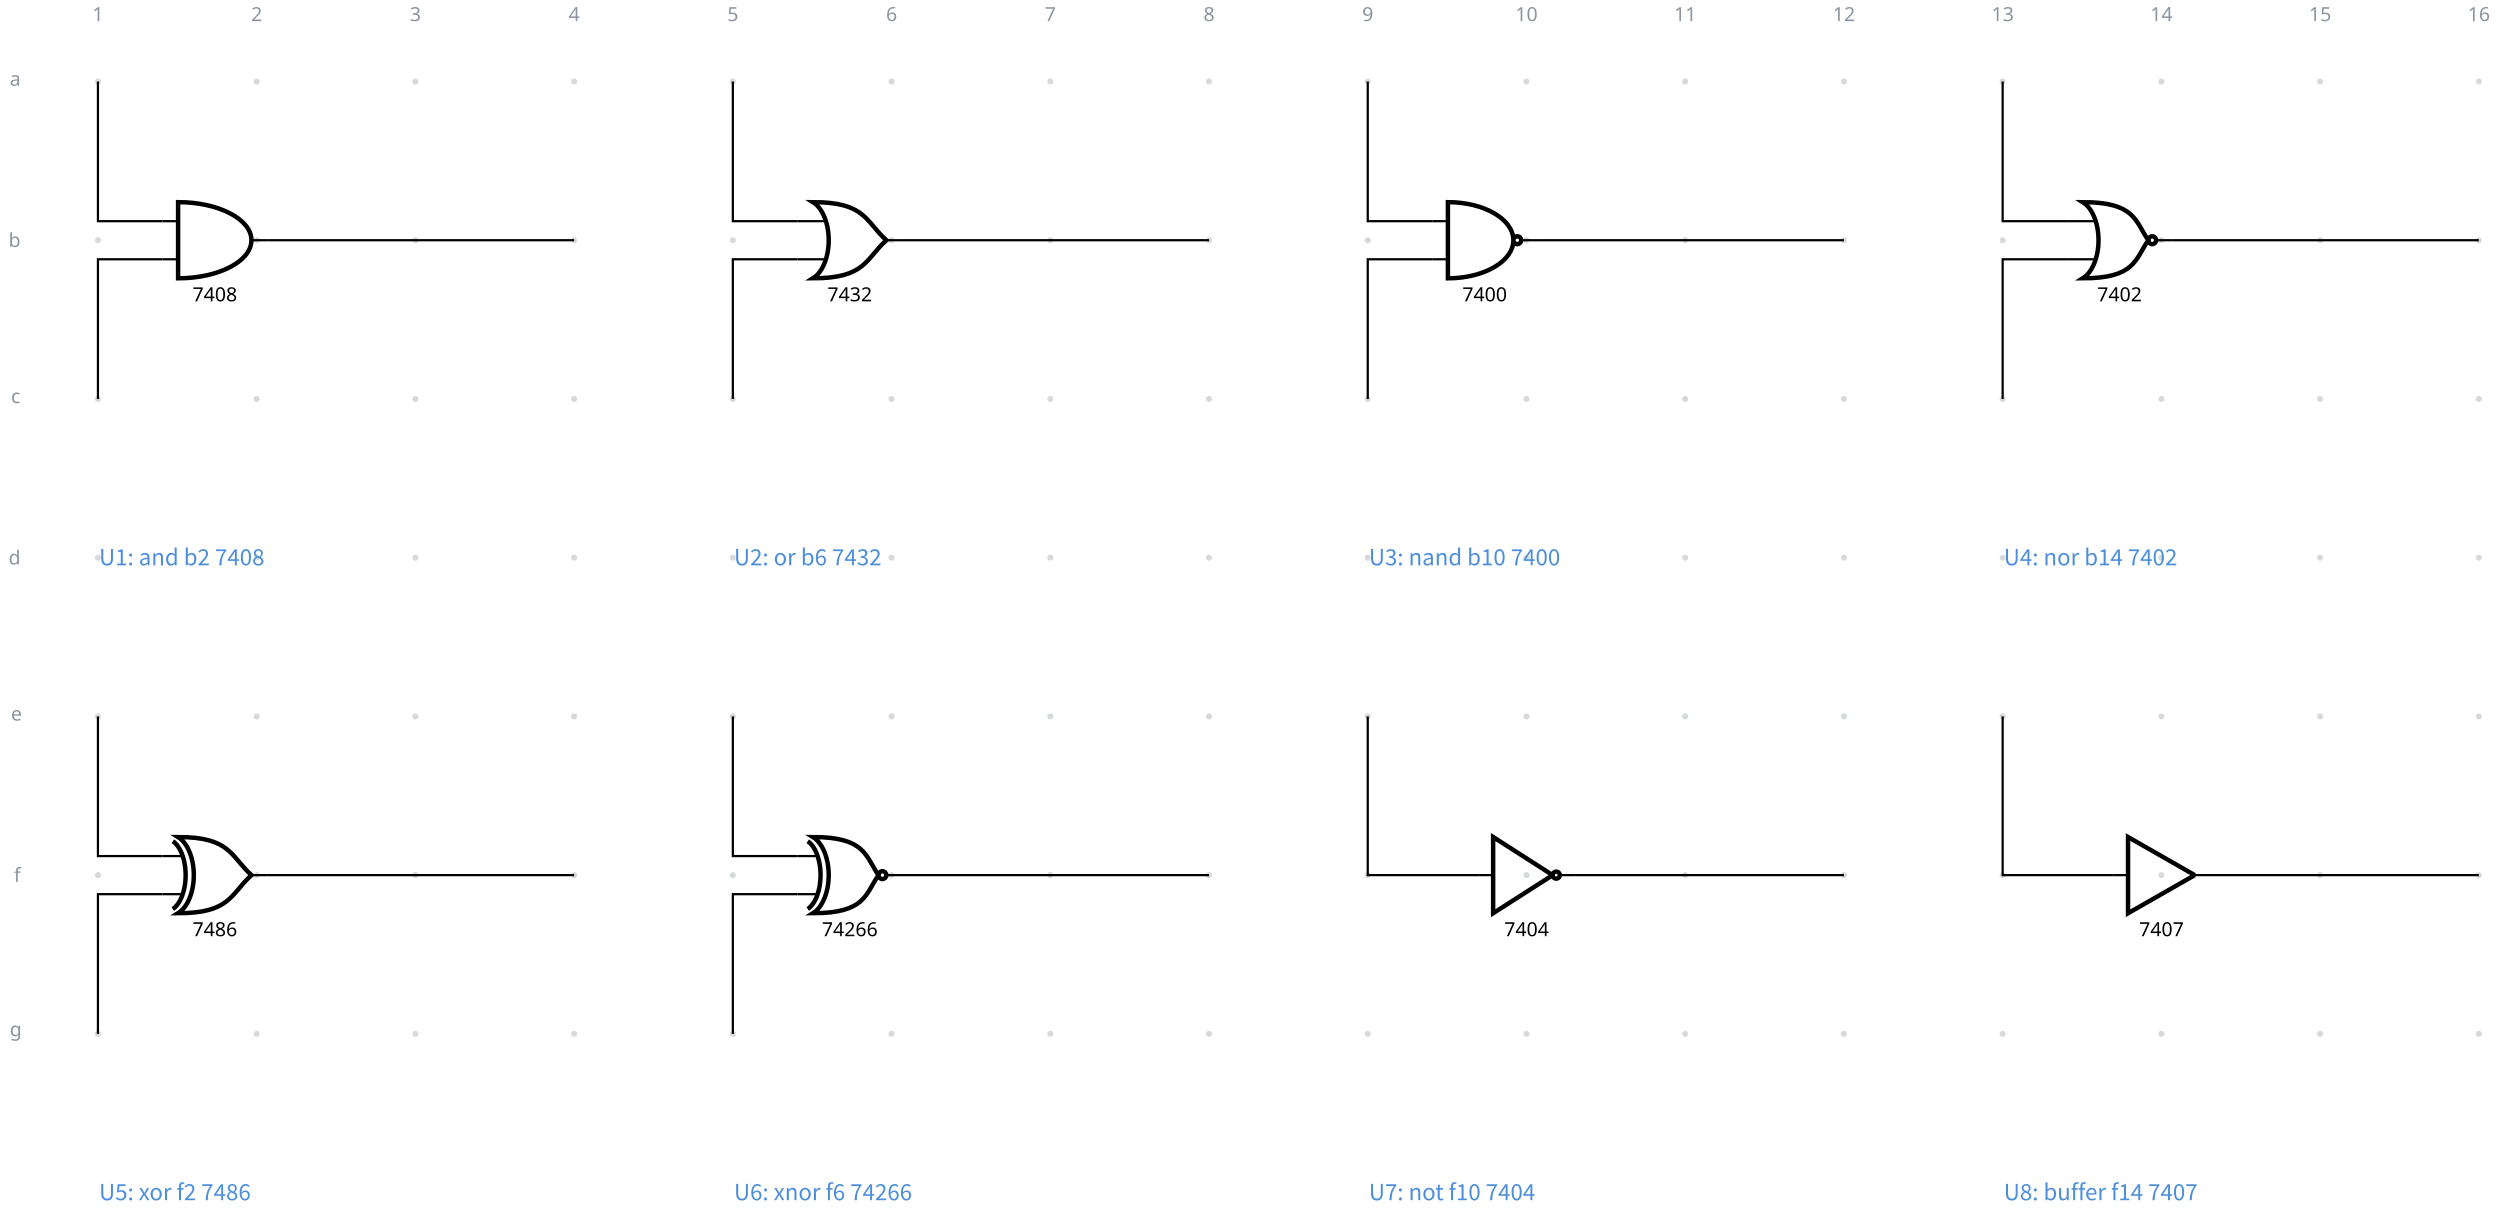
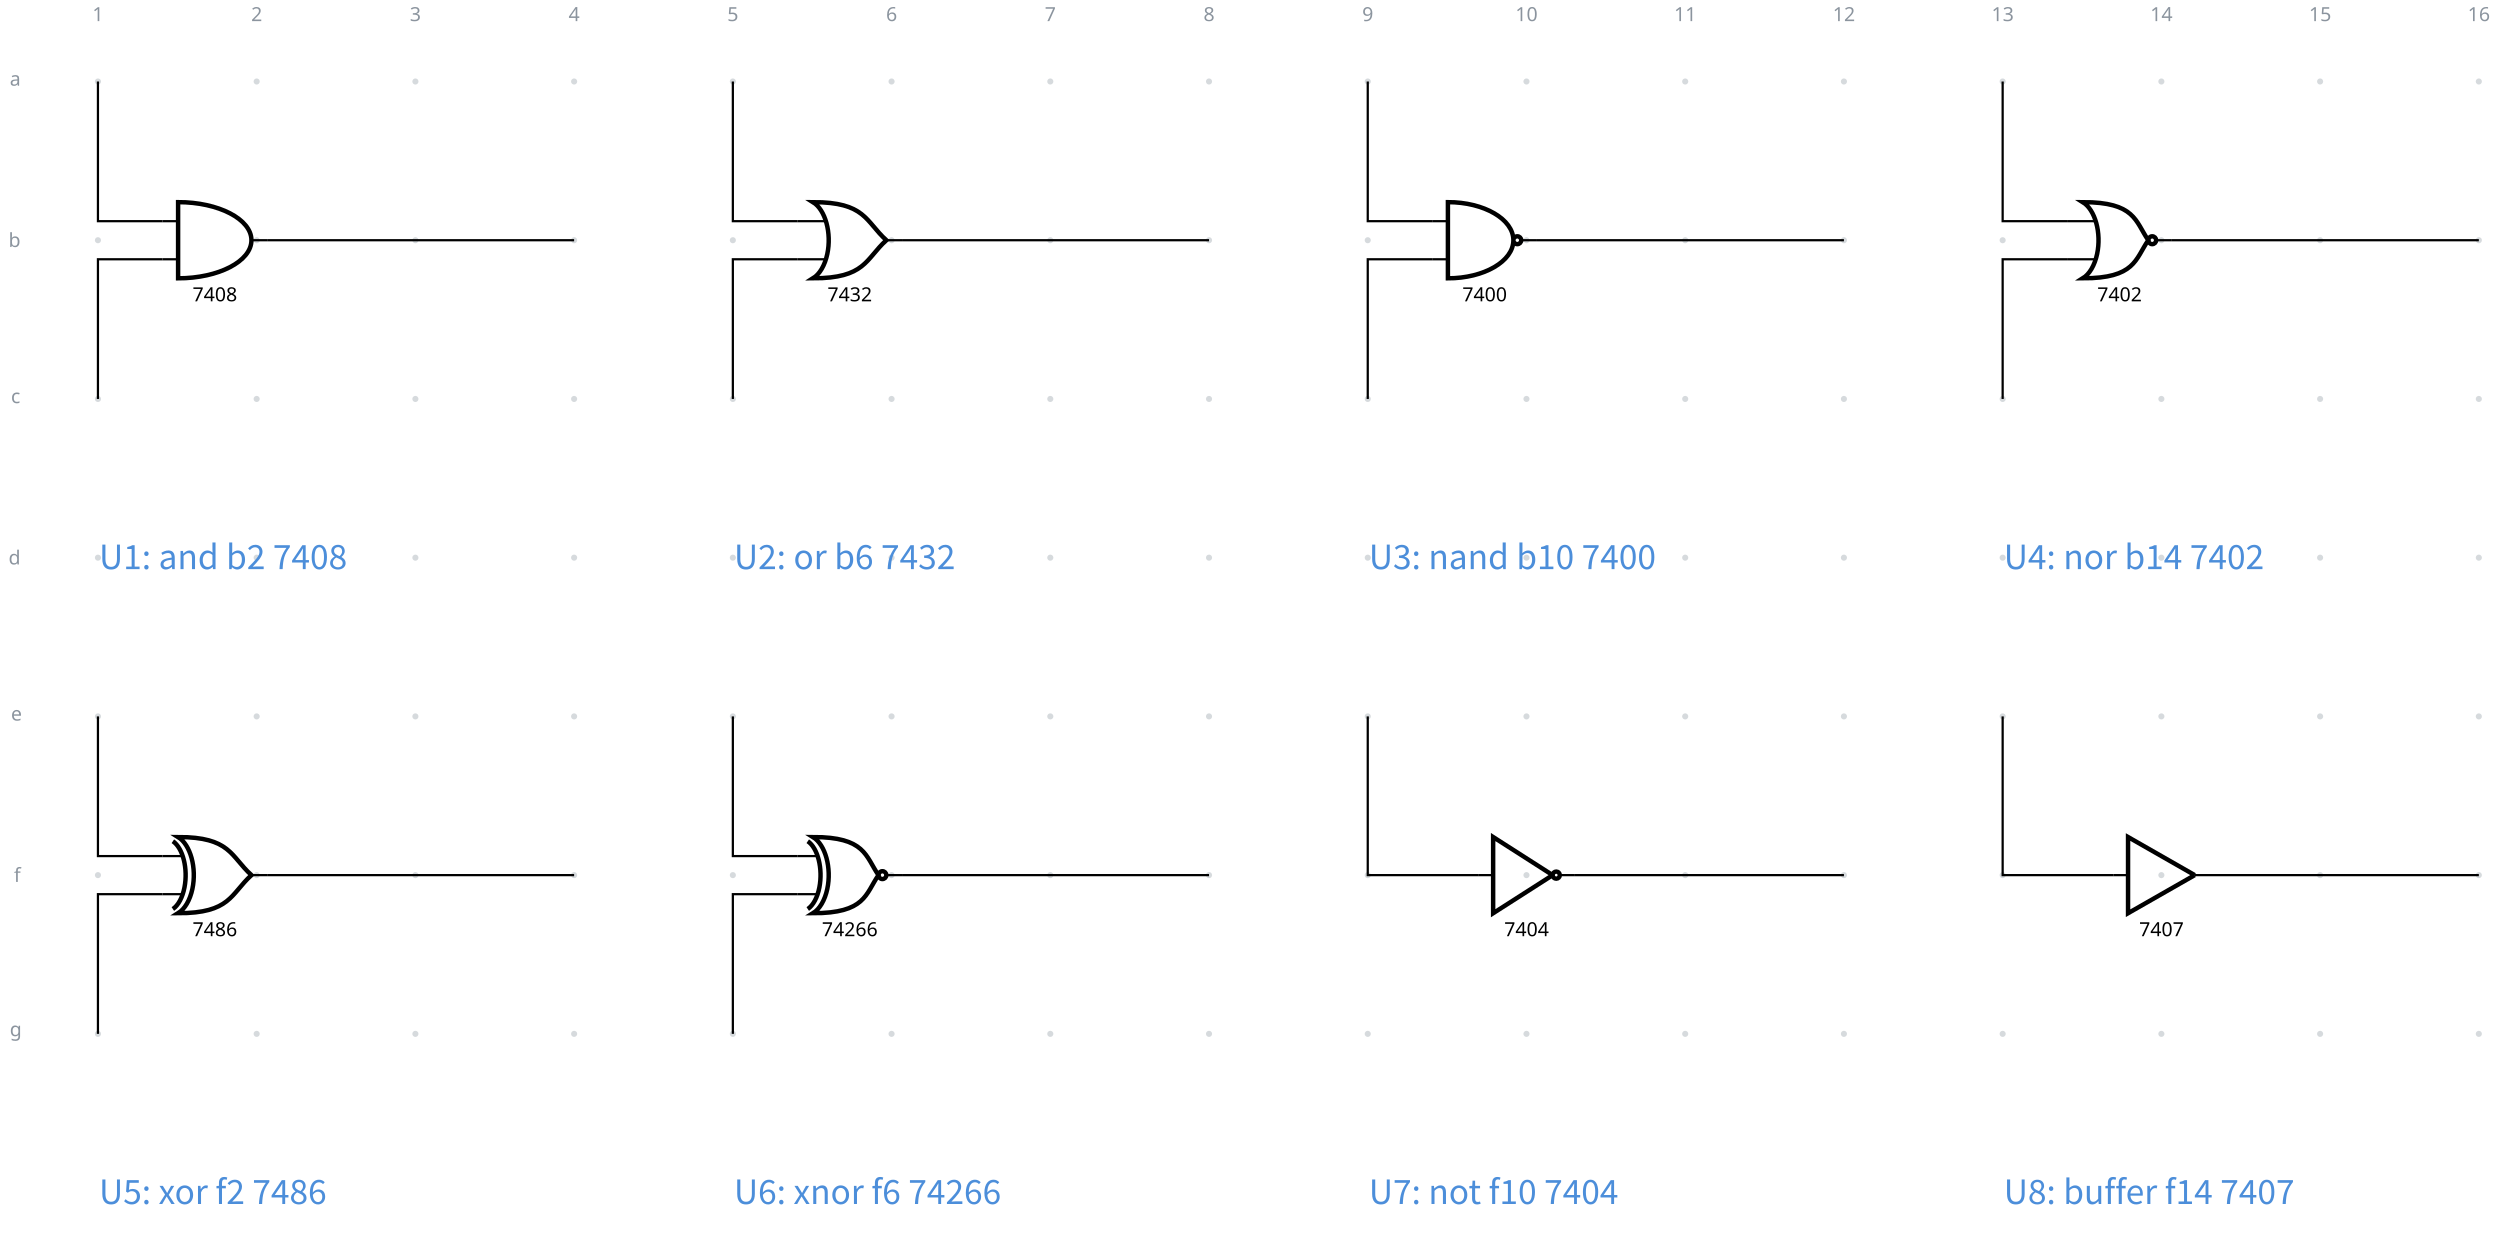
- <svg xmlns="http://www.w3.org/2000/svg" data-circuit-fence="0.1.0" fill="currentColor" width="1195.046" height="585.421" viewBox="-72 -72 896.284 439.066">
+ <svg xmlns="http://www.w3.org/2000/svg" data-circuit-fence="0.1.0" fill="currentColor" width="1195.046" height="592.933" viewBox="-72 -72 896.284 444.7">
  <g stroke="currentColor" stroke-miterlimit="10" stroke-width=".8">
    <path fill="#8b949e" fill-opacity=".35" stroke="none" stroke-opacity=".35" d="M-35.787-42.781a1.1 1.1 0 1 0-2.2 0 1.1 1.1 0 0 0 2.2 0M-35.787 14.124a1.1 1.1 0 1 0-2.2 0 1.1 1.1 0 0 0 2.2 0M-35.787 71.03a1.1 1.1 0 1 0-2.2 0 1.1 1.1 0 0 0 2.2 0M-35.787 127.935a1.1 1.1 0 1 0-2.2 0 1.1 1.1 0 0 0 2.2 0M-35.787 184.84a1.1 1.1 0 1 0-2.2 0 1.1 1.1 0 0 0 2.2 0M-35.787 241.746a1.1 1.1 0 1 0-2.2 0 1.1 1.1 0 0 0 2.2 0M-35.787 298.652a1.1 1.1 0 1 0-2.2 0 1.1 1.1 0 0 0 2.2 0M21.118-42.781a1.1 1.1 0 1 0-2.2 0 1.1 1.1 0 0 0 2.2 0M21.118 14.124a1.1 1.1 0 1 0-2.2 0 1.1 1.1 0 0 0 2.2 0M21.118 71.03a1.1 1.1 0 1 0-2.2 0 1.1 1.1 0 0 0 2.2 0M21.118 127.935a1.1 1.1 0 1 0-2.2 0 1.1 1.1 0 0 0 2.2 0M21.118 184.84a1.1 1.1 0 1 0-2.2 0 1.1 1.1 0 0 0 2.2 0M21.118 241.746a1.1 1.1 0 1 0-2.2 0 1.1 1.1 0 0 0 2.2 0M21.118 298.652a1.1 1.1 0 1 0-2.2 0 1.1 1.1 0 0 0 2.2 0M78.024-42.781a1.1 1.1 0 1 0-2.2 0 1.1 1.1 0 0 0 2.2 0M78.024 14.124a1.1 1.1 0 1 0-2.2 0 1.1 1.1 0 0 0 2.2 0M78.024 71.03a1.1 1.1 0 1 0-2.2 0 1.1 1.1 0 0 0 2.2 0M78.024 127.935a1.1 1.1 0 1 0-2.2 0 1.1 1.1 0 0 0 2.2 0M78.024 184.84a1.1 1.1 0 1 0-2.2 0 1.1 1.1 0 0 0 2.2 0M78.024 241.746a1.1 1.1 0 1 0-2.2 0 1.1 1.1 0 0 0 2.2 0M78.024 298.652a1.1 1.1 0 1 0-2.2 0 1.1 1.1 0 0 0 2.2 0M134.93-42.781a1.1 1.1 0 1 0-2.2 0 1.1 1.1 0 0 0 2.2 0M134.93 14.124a1.1 1.1 0 1 0-2.2 0 1.1 1.1 0 0 0 2.2 0M134.93 71.03a1.1 1.1 0 1 0-2.2 0 1.1 1.1 0 0 0 2.2 0M134.93 127.935a1.1 1.1 0 1 0-2.2 0 1.1 1.1 0 0 0 2.2 0M134.93 184.84a1.1 1.1 0 1 0-2.2 0 1.1 1.1 0 0 0 2.2 0M134.93 241.746a1.1 1.1 0 1 0-2.2 0 1.1 1.1 0 0 0 2.2 0M134.93 298.652a1.1 1.1 0 1 0-2.2 0 1.1 1.1 0 0 0 2.2 0M191.835-42.781a1.1 1.1 0 1 0-2.2 0 1.1 1.1 0 0 0 2.2 0M191.835 14.124a1.1 1.1 0 1 0-2.2 0 1.1 1.1 0 0 0 2.2 0M191.835 71.03a1.1 1.1 0 1 0-2.2 0 1.1 1.1 0 0 0 2.2 0M191.835 127.935a1.1 1.1 0 1 0-2.2 0 1.1 1.1 0 0 0 2.2 0M191.835 184.84a1.1 1.1 0 1 0-2.2 0 1.1 1.1 0 0 0 2.2 0M191.835 241.746a1.1 1.1 0 1 0-2.2 0 1.1 1.1 0 0 0 2.2 0M191.835 298.652a1.1 1.1 0 1 0-2.2 0 1.1 1.1 0 0 0 2.2 0M248.74-42.781a1.1 1.1 0 1 0-2.2 0 1.1 1.1 0 0 0 2.2 0M248.74 14.124a1.1 1.1 0 1 0-2.2 0 1.1 1.1 0 0 0 2.2 0M248.74 71.03a1.1 1.1 0 1 0-2.2 0 1.1 1.1 0 0 0 2.2 0M248.74 127.935a1.1 1.1 0 1 0-2.2 0 1.1 1.1 0 0 0 2.2 0M248.74 184.84a1.1 1.1 0 1 0-2.2 0 1.1 1.1 0 0 0 2.2 0M248.74 241.746a1.1 1.1 0 1 0-2.2 0 1.1 1.1 0 0 0 2.2 0M248.74 298.652a1.1 1.1 0 1 0-2.2 0 1.1 1.1 0 0 0 2.2 0M305.646-42.781a1.1 1.1 0 1 0-2.2 0 1.1 1.1 0 0 0 2.2 0M305.646 14.124a1.1 1.1 0 1 0-2.2 0 1.1 1.1 0 0 0 2.2 0M305.646 71.03a1.1 1.1 0 1 0-2.2 0 1.1 1.1 0 0 0 2.2 0M305.646 127.935a1.1 1.1 0 1 0-2.2 0 1.1 1.1 0 0 0 2.2 0M305.646 184.84a1.1 1.1 0 1 0-2.2 0 1.1 1.1 0 0 0 2.2 0M305.646 241.746a1.1 1.1 0 1 0-2.2 0 1.1 1.1 0 0 0 2.2 0M305.646 298.652a1.1 1.1 0 1 0-2.2 0 1.1 1.1 0 0 0 2.2 0M362.551-42.781a1.1 1.1 0 1 0-2.2 0 1.1 1.1 0 0 0 2.2 0M362.551 14.124a1.1 1.1 0 1 0-2.2 0 1.1 1.1 0 0 0 2.2 0M362.551 71.03a1.1 1.1 0 1 0-2.2 0 1.1 1.1 0 0 0 2.2 0M362.551 127.935a1.1 1.1 0 1 0-2.2 0 1.1 1.1 0 0 0 2.2 0M362.551 184.84a1.1 1.1 0 1 0-2.2 0 1.1 1.1 0 0 0 2.2 0M362.551 241.746a1.1 1.1 0 1 0-2.2 0 1.1 1.1 0 0 0 2.2 0M362.551 298.652a1.1 1.1 0 1 0-2.2 0 1.1 1.1 0 0 0 2.2 0M419.457-42.781a1.1 1.1 0 1 0-2.2 0 1.1 1.1 0 0 0 2.2 0M419.457 14.124a1.1 1.1 0 1 0-2.2 0 1.1 1.1 0 0 0 2.2 0M419.457 71.03a1.1 1.1 0 1 0-2.2 0 1.1 1.1 0 0 0 2.2 0M419.457 127.935a1.1 1.1 0 1 0-2.2 0 1.1 1.1 0 0 0 2.2 0M419.457 184.84a1.1 1.1 0 1 0-2.2 0 1.1 1.1 0 0 0 2.2 0M419.457 241.746a1.1 1.1 0 1 0-2.2 0 1.1 1.1 0 0 0 2.2 0M419.457 298.652a1.1 1.1 0 1 0-2.2 0 1.1 1.1 0 0 0 2.2 0M476.362-42.781a1.1 1.1 0 1 0-2.2 0 1.1 1.1 0 0 0 2.2 0M476.362 14.124a1.1 1.1 0 1 0-2.2 0 1.1 1.1 0 0 0 2.2 0M476.362 71.03a1.1 1.1 0 1 0-2.2 0 1.1 1.1 0 0 0 2.2 0M476.362 127.935a1.1 1.1 0 1 0-2.2 0 1.1 1.1 0 0 0 2.2 0M476.362 184.84a1.1 1.1 0 1 0-2.2 0 1.1 1.1 0 0 0 2.2 0M476.362 241.746a1.1 1.1 0 1 0-2.2 0 1.1 1.1 0 0 0 2.2 0M476.362 298.652a1.1 1.1 0 1 0-2.2 0 1.1 1.1 0 0 0 2.2 0M533.268-42.781a1.1 1.1 0 1 0-2.2 0 1.1 1.1 0 0 0 2.2 0M533.268 14.124a1.1 1.1 0 1 0-2.2 0 1.1 1.1 0 0 0 2.2 0M533.268 71.03a1.1 1.1 0 1 0-2.2 0 1.1 1.1 0 0 0 2.2 0M533.268 127.935a1.1 1.1 0 1 0-2.2 0 1.1 1.1 0 0 0 2.2 0M533.268 184.84a1.1 1.1 0 1 0-2.2 0 1.1 1.1 0 0 0 2.2 0M533.268 241.746a1.1 1.1 0 1 0-2.2 0 1.1 1.1 0 0 0 2.2 0M533.268 298.652a1.1 1.1 0 1 0-2.2 0 1.1 1.1 0 0 0 2.2 0M590.173-42.781a1.1 1.1 0 1 0-2.2 0 1.1 1.1 0 0 0 2.2 0M590.173 14.124a1.1 1.1 0 1 0-2.2 0 1.1 1.1 0 0 0 2.2 0M590.173 71.03a1.1 1.1 0 1 0-2.2 0 1.1 1.1 0 0 0 2.2 0M590.173 127.935a1.1 1.1 0 1 0-2.2 0 1.1 1.1 0 0 0 2.2 0M590.173 184.84a1.1 1.1 0 1 0-2.2 0 1.1 1.1 0 0 0 2.2 0M590.173 241.746a1.1 1.1 0 1 0-2.2 0 1.1 1.1 0 0 0 2.2 0M590.173 298.652a1.1 1.1 0 1 0-2.2 0 1.1 1.1 0 0 0 2.2 0M647.079-42.781a1.1 1.1 0 1 0-2.2 0 1.1 1.1 0 0 0 2.2 0M647.079 14.124a1.1 1.1 0 1 0-2.2 0 1.1 1.1 0 0 0 2.2 0M647.079 71.03a1.1 1.1 0 1 0-2.2 0 1.1 1.1 0 0 0 2.2 0M647.079 127.935a1.1 1.1 0 1 0-2.2 0 1.1 1.1 0 0 0 2.2 0M647.079 184.84a1.1 1.1 0 1 0-2.2 0 1.1 1.1 0 0 0 2.2 0M647.079 241.746a1.1 1.1 0 1 0-2.2 0 1.1 1.1 0 0 0 2.2 0M647.079 298.652a1.1 1.1 0 1 0-2.2 0 1.1 1.1 0 0 0 2.2 0M703.984-42.781a1.1 1.1 0 1 0-2.2 0 1.1 1.1 0 0 0 2.2 0M703.984 14.124a1.1 1.1 0 1 0-2.2 0 1.1 1.1 0 0 0 2.2 0M703.984 71.03a1.1 1.1 0 1 0-2.2 0 1.1 1.1 0 0 0 2.2 0M703.984 127.935a1.1 1.1 0 1 0-2.2 0 1.1 1.1 0 0 0 2.2 0M703.984 184.84a1.1 1.1 0 1 0-2.2 0 1.1 1.1 0 0 0 2.2 0M703.984 241.746a1.1 1.1 0 1 0-2.2 0 1.1 1.1 0 0 0 2.2 0M703.984 298.652a1.1 1.1 0 1 0-2.2 0 1.1 1.1 0 0 0 2.2 0M760.89-42.781a1.1 1.1 0 1 0-2.2 0 1.1 1.1 0 0 0 2.2 0M760.89 14.124a1.1 1.1 0 1 0-2.2 0 1.1 1.1 0 0 0 2.2 0M760.89 71.03a1.1 1.1 0 1 0-2.2 0 1.1 1.1 0 0 0 2.2 0M760.89 127.935a1.1 1.1 0 1 0-2.2 0 1.1 1.1 0 0 0 2.2 0M760.89 184.84a1.1 1.1 0 1 0-2.2 0 1.1 1.1 0 0 0 2.2 0M760.89 241.746a1.1 1.1 0 1 0-2.2 0 1.1 1.1 0 0 0 2.2 0M760.89 298.652a1.1 1.1 0 1 0-2.2 0 1.1 1.1 0 0 0 2.2 0M817.795-42.781a1.1 1.1 0 1 0-2.2 0 1.1 1.1 0 0 0 2.2 0M817.795 14.124a1.1 1.1 0 1 0-2.2 0 1.1 1.1 0 0 0 2.2 0M817.795 71.03a1.1 1.1 0 1 0-2.2 0 1.1 1.1 0 0 0 2.2 0M817.795 127.935a1.1 1.1 0 1 0-2.2 0 1.1 1.1 0 0 0 2.2 0M817.795 184.84a1.1 1.1 0 1 0-2.2 0 1.1 1.1 0 0 0 2.2 0M817.795 241.746a1.1 1.1 0 1 0-2.2 0 1.1 1.1 0 0 0 2.2 0M817.795 298.652a1.1 1.1 0 1 0-2.2 0 1.1 1.1 0 0 0 2.2 0m-1.1 0" />
    <g fill="#8b949e" stroke="#8b949e">
      <text x="-36.887" y="-42.781" fill="#8b949e" stroke="none" font-family="cmr7" font-size="7" transform="translate(-1.993 -21.645)">1</text>
    </g>
    <g fill="#8b949e" stroke="#8b949e">
      <text x="-36.887" y="-42.781" fill="#8b949e" stroke="none" font-family="cmr7" font-size="7" transform="translate(54.912 -21.645)">2</text>
    </g>
    <g fill="#8b949e" stroke="#8b949e">
      <text x="-36.887" y="-42.781" fill="#8b949e" stroke="none" font-family="cmr7" font-size="7" transform="translate(111.818 -21.645)">3</text>
    </g>
    <g fill="#8b949e" stroke="#8b949e">
      <text x="-36.887" y="-42.781" fill="#8b949e" stroke="none" font-family="cmr7" font-size="7" transform="translate(168.723 -21.645)">4</text>
    </g>
    <g fill="#8b949e" stroke="#8b949e">
      <text x="-36.887" y="-42.781" fill="#8b949e" stroke="none" font-family="cmr7" font-size="7" transform="translate(225.629 -21.645)">5</text>
    </g>
    <g fill="#8b949e" stroke="#8b949e">
      <text x="-36.887" y="-42.781" fill="#8b949e" stroke="none" font-family="cmr7" font-size="7" transform="translate(282.534 -21.645)">6</text>
    </g>
    <g fill="#8b949e" stroke="#8b949e">
      <text x="-36.887" y="-42.781" fill="#8b949e" stroke="none" font-family="cmr7" font-size="7" transform="translate(339.44 -21.645)">7</text>
    </g>
    <g fill="#8b949e" stroke="#8b949e">
      <text x="-36.887" y="-42.781" fill="#8b949e" stroke="none" font-family="cmr7" font-size="7" transform="translate(396.345 -21.645)">8</text>
    </g>
    <g fill="#8b949e" stroke="#8b949e">
      <text x="-36.887" y="-42.781" fill="#8b949e" stroke="none" font-family="cmr7" font-size="7" transform="translate(453.25 -21.645)">9</text>
    </g>
    <g fill="#8b949e" stroke="#8b949e">
      <text x="-36.887" y="-42.781" fill="#8b949e" stroke="none" font-family="cmr7" font-size="7" transform="translate(508.163 -21.645)">10</text>
    </g>
    <g fill="#8b949e" stroke="#8b949e">
      <text x="-36.887" y="-42.781" fill="#8b949e" stroke="none" font-family="cmr7" font-size="7" transform="translate(565.069 -21.645)">11</text>
    </g>
    <g fill="#8b949e" stroke="#8b949e">
      <text x="-36.887" y="-42.781" fill="#8b949e" stroke="none" font-family="cmr7" font-size="7" transform="translate(621.974 -21.645)">12</text>
    </g>
    <g fill="#8b949e" stroke="#8b949e">
      <text x="-36.887" y="-42.781" fill="#8b949e" stroke="none" font-family="cmr7" font-size="7" transform="translate(678.88 -21.645)">13</text>
    </g>
    <g fill="#8b949e" stroke="#8b949e">
      <text x="-36.887" y="-42.781" fill="#8b949e" stroke="none" font-family="cmr7" font-size="7" transform="translate(735.785 -21.645)">14</text>
    </g>
    <g fill="#8b949e" stroke="#8b949e">
      <text x="-36.887" y="-42.781" fill="#8b949e" stroke="none" font-family="cmr7" font-size="7" transform="translate(792.69 -21.645)">15</text>
    </g>
    <g fill="#8b949e" stroke="#8b949e">
      <text x="-36.887" y="-42.781" fill="#8b949e" stroke="none" font-family="cmr7" font-size="7" transform="translate(849.596 -21.645)">16</text>
    </g>
    <g fill="#8b949e" stroke="#8b949e">
      <text x="-36.887" y="-42.781" fill="#8b949e" stroke="none" font-family="cmr7" font-size="7" transform="translate(-31.62 1.507)">a</text>
    </g>
    <g fill="#8b949e" stroke="#8b949e">
      <text x="-36.887" y="-42.781" fill="#8b949e" stroke="none" font-family="cmr7" font-size="7" transform="translate(-32.05 59.336)">b</text>
    </g>
    <g fill="#8b949e" stroke="#8b949e">
      <text x="-36.887" y="-42.781" fill="#8b949e" stroke="none" font-family="cmr7" font-size="7" transform="translate(-31.189 115.318)">c</text>
    </g>
    <g fill="#8b949e" stroke="#8b949e">
      <text x="-36.887" y="-42.781" fill="#8b949e" stroke="none" font-family="cmr7" font-size="7" transform="translate(-32.05 173.147)">d</text>
    </g>
    <g fill="#8b949e" stroke="#8b949e">
      <text x="-36.887" y="-42.781" fill="#8b949e" stroke="none" font-family="cmr7" font-size="7" transform="translate(-31.189 229.129)">e</text>
    </g>
    <g fill="#8b949e" stroke="#8b949e">
      <text x="-36.887" y="-42.781" fill="#8b949e" stroke="none" font-family="cmr7" font-size="7" transform="translate(-30.112 286.958)">f</text>
    </g>
    <g fill="#8b949e" stroke="#8b949e">
      <text x="-36.887" y="-42.781" fill="#8b949e" stroke="none" font-family="cmr7" font-size="7" transform="translate(-31.62 342.26)">g</text>
    </g>
    <path fill="none" d="M-13.784 7.296h5.634m-5.634 13.657h5.634m31.924-6.829H18.14" />
    <g stroke-width="1.6">
      <path fill="none" d="M-8.15.467v27.315c14.52 0 26.29-6.115 26.29-13.658S6.37.467-8.15.467Z" />
    </g>
    <text x="-36.887" y="-42.781" stroke="none" font-family="cmr7" font-size="7" transform="translate(33.91 78.807)">7408</text>
    <path fill="none" d="M213.838 7.296h10.264m-10.264 13.657h10.264m27.294-6.829h-5.634" />
    <g stroke-width="1.6">
      <path fill="none" d="M219.472.467c4.444 2.745 6.735 11.085 5.118 18.627-.866 4.036-2.74 7.217-5.118 8.686 18.779.002 18.779-6.827 26.29-13.656-7.511-6.828-7.511-13.657-26.29-13.657Z" />
    </g>
    <text x="-36.887" y="-42.781" stroke="none" font-family="cmr7" font-size="7" transform="translate(261.532 78.807)">7432</text>
    <path fill="none" d="M441.46 7.296h5.634m-5.634 13.657h5.634m31.924-6.829h-5.634" />
    <g stroke-width="1.6">
      <path fill="none" d="M447.094.467v27.315c12.964 0 23.473-6.115 23.473-13.658S460.058.467 447.094.467Zm26.29 13.657a1.408 1.408 0 1 0-2.817 0 1.408 1.408 0 0 0 2.817 0Zm-1.408 0" />
    </g>
    <text x="-36.887" y="-42.781" stroke="none" font-family="cmr7" font-size="7" transform="translate(489.154 78.807)">7400</text>
    <path fill="none" d="M669.082 7.296h10.264m-10.264 13.657h10.264m27.294-6.829h-5.634" />
    <g stroke-width="1.6">
      <path fill="none" d="M674.716.467c4.444 2.745 6.735 11.085 5.118 18.627-.866 4.036-2.74 7.217-5.118 8.686 18.779.002 18.779-6.827 23.473-13.656C693.495 7.296 693.495.467 674.716.467Zm26.29 13.657a1.408 1.408 0 1 0-2.817 0 1.408 1.408 0 0 0 2.817 0Zm-1.408 0" />
    </g>
    <text x="-36.887" y="-42.781" stroke="none" font-family="cmr7" font-size="7" transform="translate(716.776 78.807)">7402</text>
    <path fill="none" d="M-13.784 234.917h6.74m-6.74 13.658h6.74m30.818-6.829H18.14" />
    <g stroke-width="1.6">
      <path fill="none" d="M-8.15 228.089c4.444 2.745 6.735 11.085 5.118 18.627-.866 4.036-2.74 7.217-5.118 8.686 18.779.001 18.779-6.827 26.29-13.656-7.511-6.829-7.511-13.657-26.29-13.657Z" />
      <path fill="none" d="M-10.028 229.593c3.614 2.443 5.477 9.865 4.161 16.576-.703 3.592-2.227 6.423-4.161 7.73" />
    </g>
    <text x="-36.887" y="-42.781" stroke="none" font-family="cmr7" font-size="7" transform="translate(33.91 306.429)">7486</text>
    <path fill="none" d="M213.838 234.917h6.74m-6.74 13.658h6.74m30.818-6.829h-5.634" />
    <g stroke-width="1.6">
      <path fill="none" d="M219.472 228.089c4.444 2.745 6.735 11.085 5.118 18.627-.866 4.036-2.74 7.217-5.118 8.686 18.779.001 18.779-6.827 23.474-13.656-4.695-6.829-4.695-13.657-23.474-13.657Zm26.29 13.657a1.408 1.408 0 1 0-2.816 0 1.408 1.408 0 0 0 2.816 0Zm-1.408 0" />
      <path fill="none" d="M217.594 229.593c3.614 2.443 5.477 9.865 4.161 16.576-.703 3.592-2.227 6.423-4.161 7.73" />
    </g>
    <text x="-36.887" y="-42.781" stroke="none" font-family="cmr7" font-size="7" transform="translate(259.539 306.429)">74266</text>
    <g fill="none" stroke-width="1.6">
      <path d="m484.652 241.746-21.34-13.657v27.314l21.34-13.657M487.212 241.746a1.28 1.28 0 1 0-2.56 0 1.28 1.28 0 0 0 2.56 0Zm-1.28 0" />
    </g>
    <path fill="none" d="M458.19 241.746h5.122m29.022 0h-5.122" />
    <text x="-36.887" y="-42.781" stroke="none" font-family="cmr7" font-size="7" transform="translate(504.177 306.429)">7404</text>
    <path fill="none" stroke-width="1.6" d="m714.834 241.746-23.9-13.657v27.314l23.9-13.657" />
    <path fill="none" d="M685.813 241.746h5.121m29.022 0h-5.122" />
    <text x="-36.887" y="-42.781" stroke="none" font-family="cmr7" font-size="7" transform="translate(731.8 306.429)">7407</text>
    <path fill="none" d="M-36.887-42.781V7.296h23.103M-36.887 71.03V20.953h23.103M23.774 14.124h110.055M190.735-42.781V7.296h23.103M190.735 71.03V20.953h23.103M251.396 14.124h110.055M418.357-42.781V7.296h23.103M418.357 71.03V20.953h23.103M479.018 14.124h110.055M645.979-42.781V7.296h23.103M645.979 71.03V20.953h23.103M706.64 14.124h110.055M-36.887 184.84v50.077h23.103M-36.887 298.652v-50.077h23.103M23.774 241.746h110.055M190.735 184.84v50.077h23.103M190.735 298.652v-50.077h23.103M251.396 241.746h110.055M418.357 184.84v56.906h39.834M492.334 241.746h96.74M645.979 184.84v56.906h39.834M719.956 241.746h96.74" />
    <g>
-       <text x="-36.887" y="-42.781" fill="#4c8eda" stroke="none" font-family="'Noto Sans CJK JP','Noto Sans JP','Hiragino Sans','Yu Gothic',sans-serif" font-size="8" transform="translate(.4 173.45)">U1: and b2 7408</text>
+       <text x="-36.887" y="-42.781" fill="#4c8eda" stroke="none" font-family="'Noto Sans CJK JP','Noto Sans JP','Hiragino Sans','Yu Gothic',sans-serif" font-size="12" transform="translate(.4 174.816)">U1: and b2 7408</text>
    </g>
    <g>
-       <text x="-36.887" y="-42.781" fill="#4c8eda" stroke="none" font-family="'Noto Sans CJK JP','Noto Sans JP','Hiragino Sans','Yu Gothic',sans-serif" font-size="8" transform="translate(228.022 173.45)">U2: or b6 7432</text>
+       <text x="-36.887" y="-42.781" fill="#4c8eda" stroke="none" font-family="'Noto Sans CJK JP','Noto Sans JP','Hiragino Sans','Yu Gothic',sans-serif" font-size="12" transform="translate(228.022 174.816)">U2: or b6 7432</text>
    </g>
    <g>
-       <text x="-36.887" y="-42.781" fill="#4c8eda" stroke="none" font-family="'Noto Sans CJK JP','Noto Sans JP','Hiragino Sans','Yu Gothic',sans-serif" font-size="8" transform="translate(455.644 173.45)">U3: nand b10 7400</text>
+       <text x="-36.887" y="-42.781" fill="#4c8eda" stroke="none" font-family="'Noto Sans CJK JP','Noto Sans JP','Hiragino Sans','Yu Gothic',sans-serif" font-size="12" transform="translate(455.644 174.816)">U3: nand b10 7400</text>
    </g>
    <g>
-       <text x="-36.887" y="-42.781" fill="#4c8eda" stroke="none" font-family="'Noto Sans CJK JP','Noto Sans JP','Hiragino Sans','Yu Gothic',sans-serif" font-size="8" transform="translate(683.266 173.45)">U4: nor b14 7402</text>
+       <text x="-36.887" y="-42.781" fill="#4c8eda" stroke="none" font-family="'Noto Sans CJK JP','Noto Sans JP','Hiragino Sans','Yu Gothic',sans-serif" font-size="12" transform="translate(683.266 174.816)">U4: nor b14 7402</text>
    </g>
    <g>
-       <text x="-36.887" y="-42.781" fill="#4c8eda" stroke="none" font-family="'Noto Sans CJK JP','Noto Sans JP','Hiragino Sans','Yu Gothic',sans-serif" font-size="8" transform="translate(.4 401.072)">U5: xor f2 7486</text>
+       <text x="-36.887" y="-42.781" fill="#4c8eda" stroke="none" font-family="'Noto Sans CJK JP','Noto Sans JP','Hiragino Sans','Yu Gothic',sans-serif" font-size="12" transform="translate(.4 402.438)">U5: xor f2 7486</text>
    </g>
    <g>
-       <text x="-36.887" y="-42.781" fill="#4c8eda" stroke="none" font-family="'Noto Sans CJK JP','Noto Sans JP','Hiragino Sans','Yu Gothic',sans-serif" font-size="8" transform="translate(228.022 401.072)">U6: xnor f6 74266</text>
+       <text x="-36.887" y="-42.781" fill="#4c8eda" stroke="none" font-family="'Noto Sans CJK JP','Noto Sans JP','Hiragino Sans','Yu Gothic',sans-serif" font-size="12" transform="translate(228.022 402.438)">U6: xnor f6 74266</text>
    </g>
    <g>
-       <text x="-36.887" y="-42.781" fill="#4c8eda" stroke="none" font-family="'Noto Sans CJK JP','Noto Sans JP','Hiragino Sans','Yu Gothic',sans-serif" font-size="8" transform="translate(455.644 401.072)">U7: not f10 7404</text>
+       <text x="-36.887" y="-42.781" fill="#4c8eda" stroke="none" font-family="'Noto Sans CJK JP','Noto Sans JP','Hiragino Sans','Yu Gothic',sans-serif" font-size="12" transform="translate(455.644 402.438)">U7: not f10 7404</text>
    </g>
    <g>
-       <text x="-36.887" y="-42.781" fill="#4c8eda" stroke="none" font-family="'Noto Sans CJK JP','Noto Sans JP','Hiragino Sans','Yu Gothic',sans-serif" font-size="8" transform="translate(683.266 401.072)">U8: buffer f14 7407</text>
+       <text x="-36.887" y="-42.781" fill="#4c8eda" stroke="none" font-family="'Noto Sans CJK JP','Noto Sans JP','Hiragino Sans','Yu Gothic',sans-serif" font-size="12" transform="translate(683.266 402.438)">U8: buffer f14 7407</text>
    </g>
  </g>
</svg>
